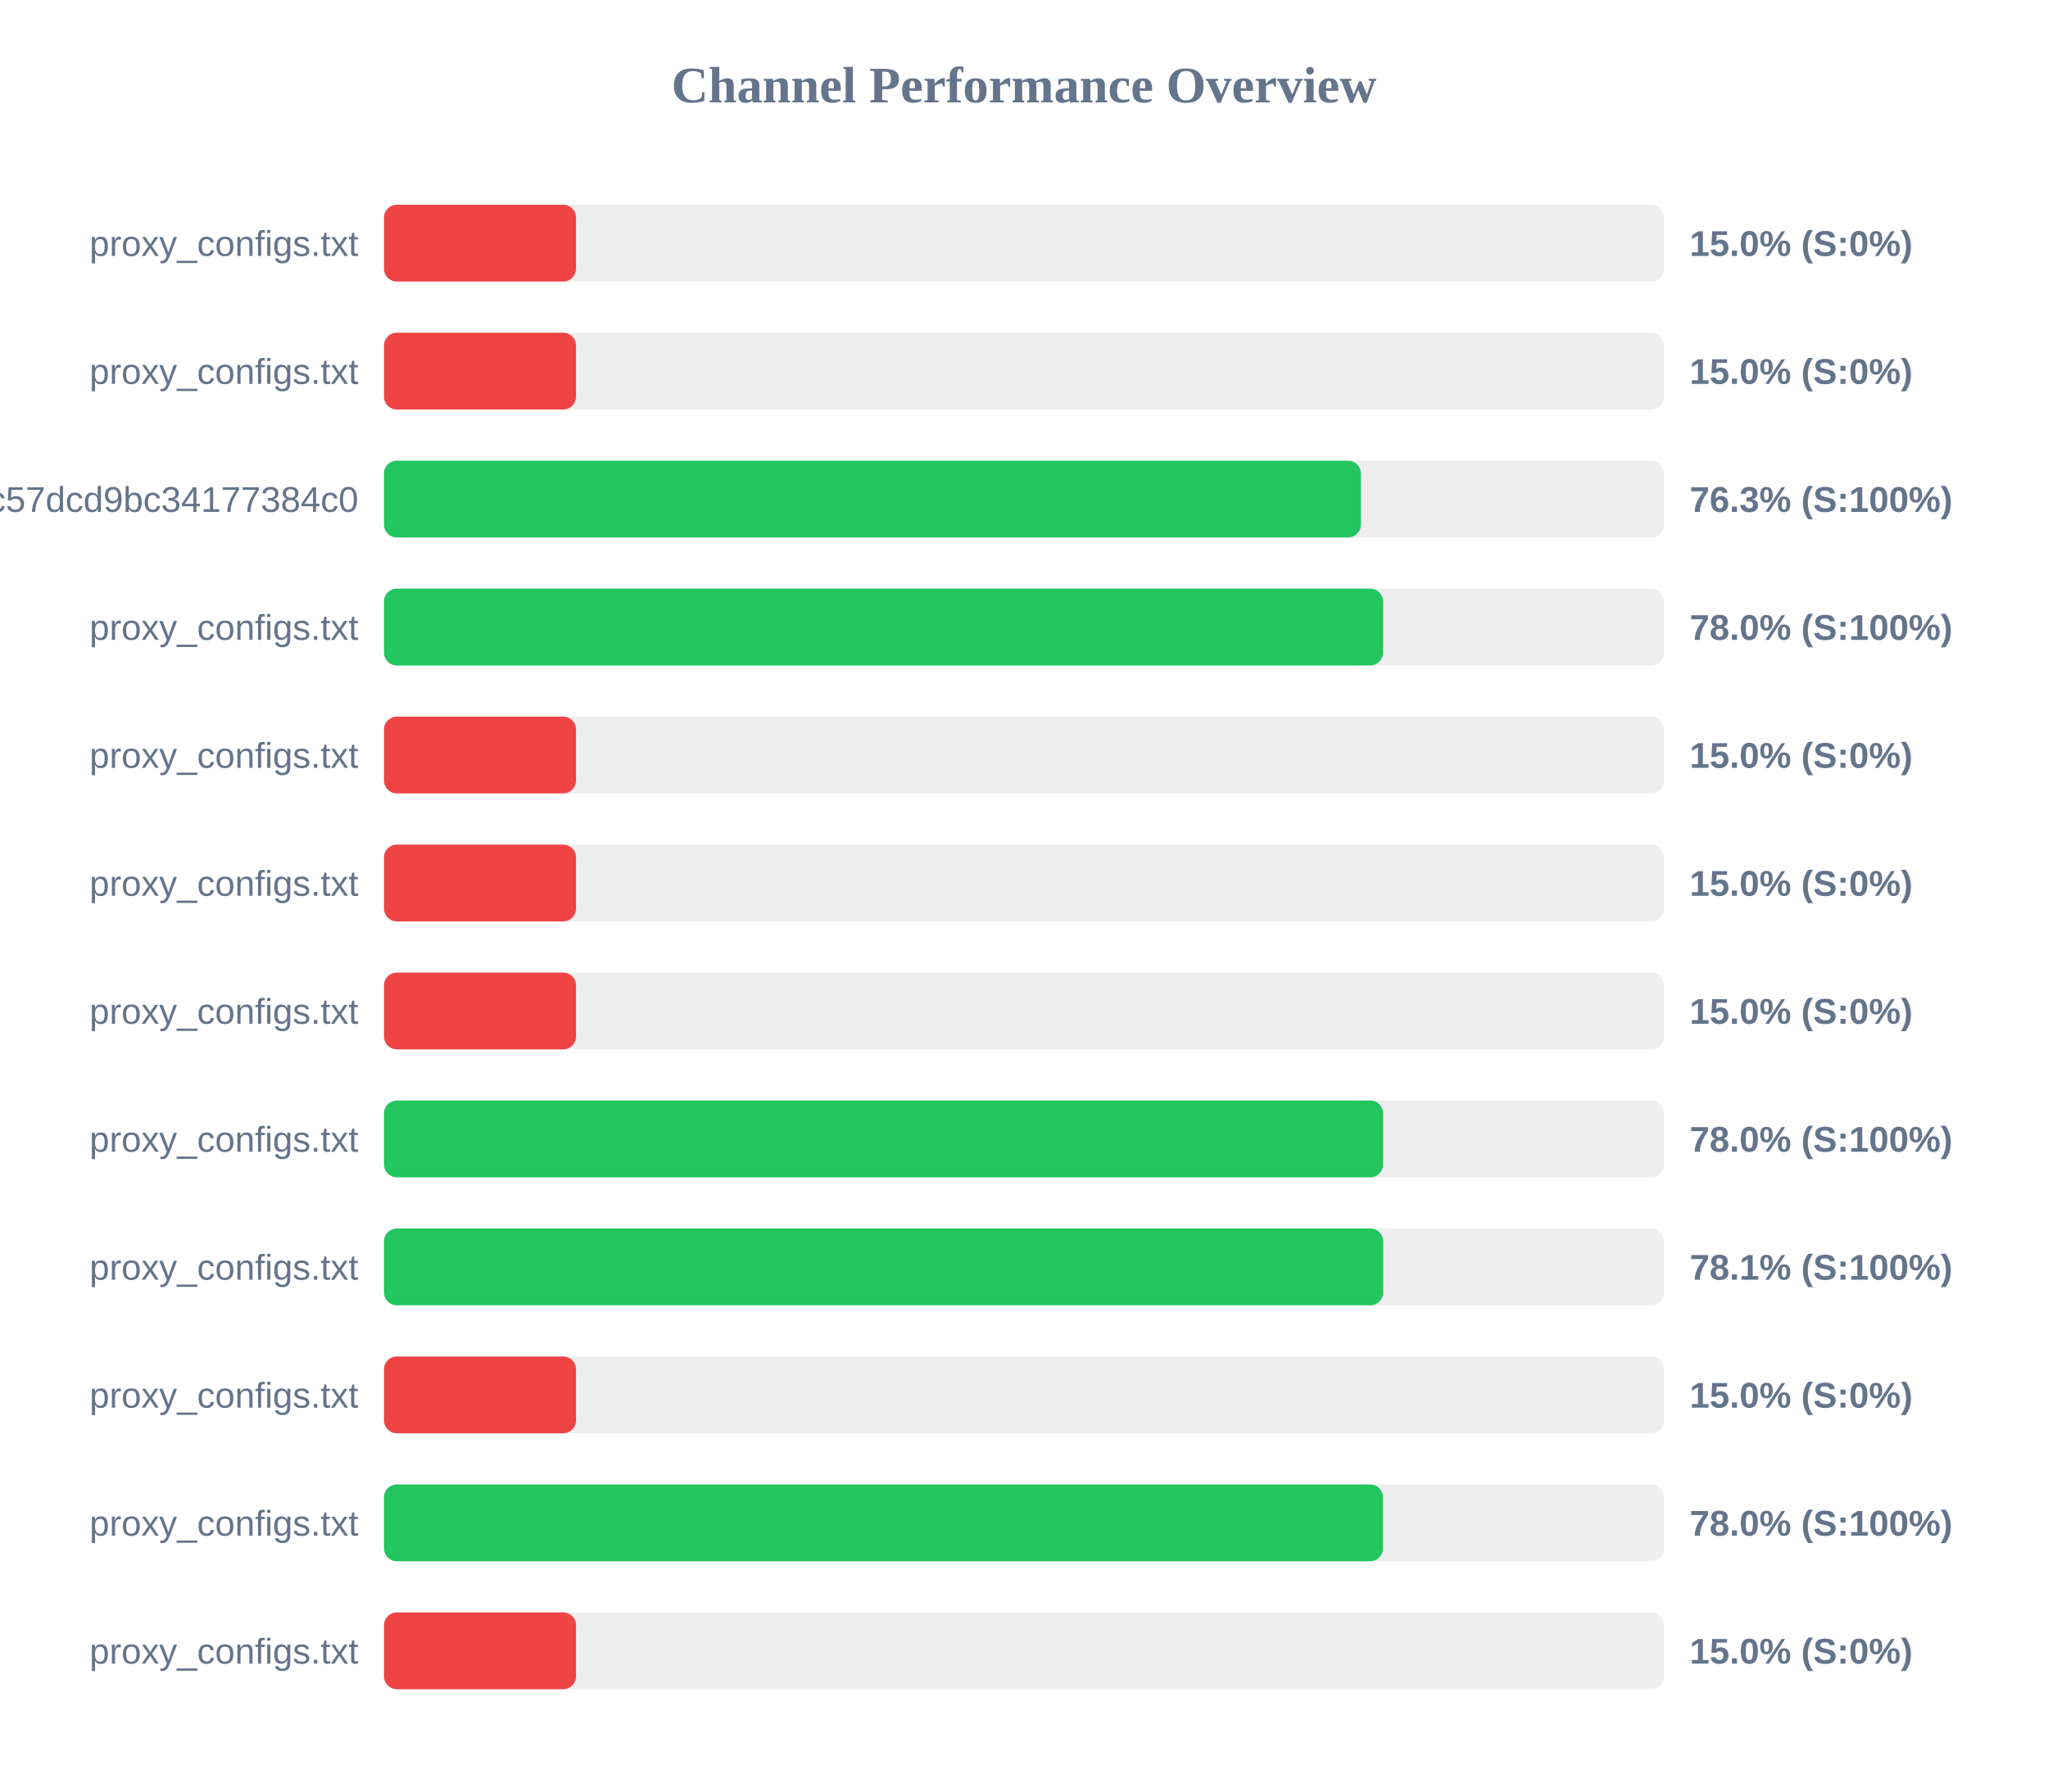
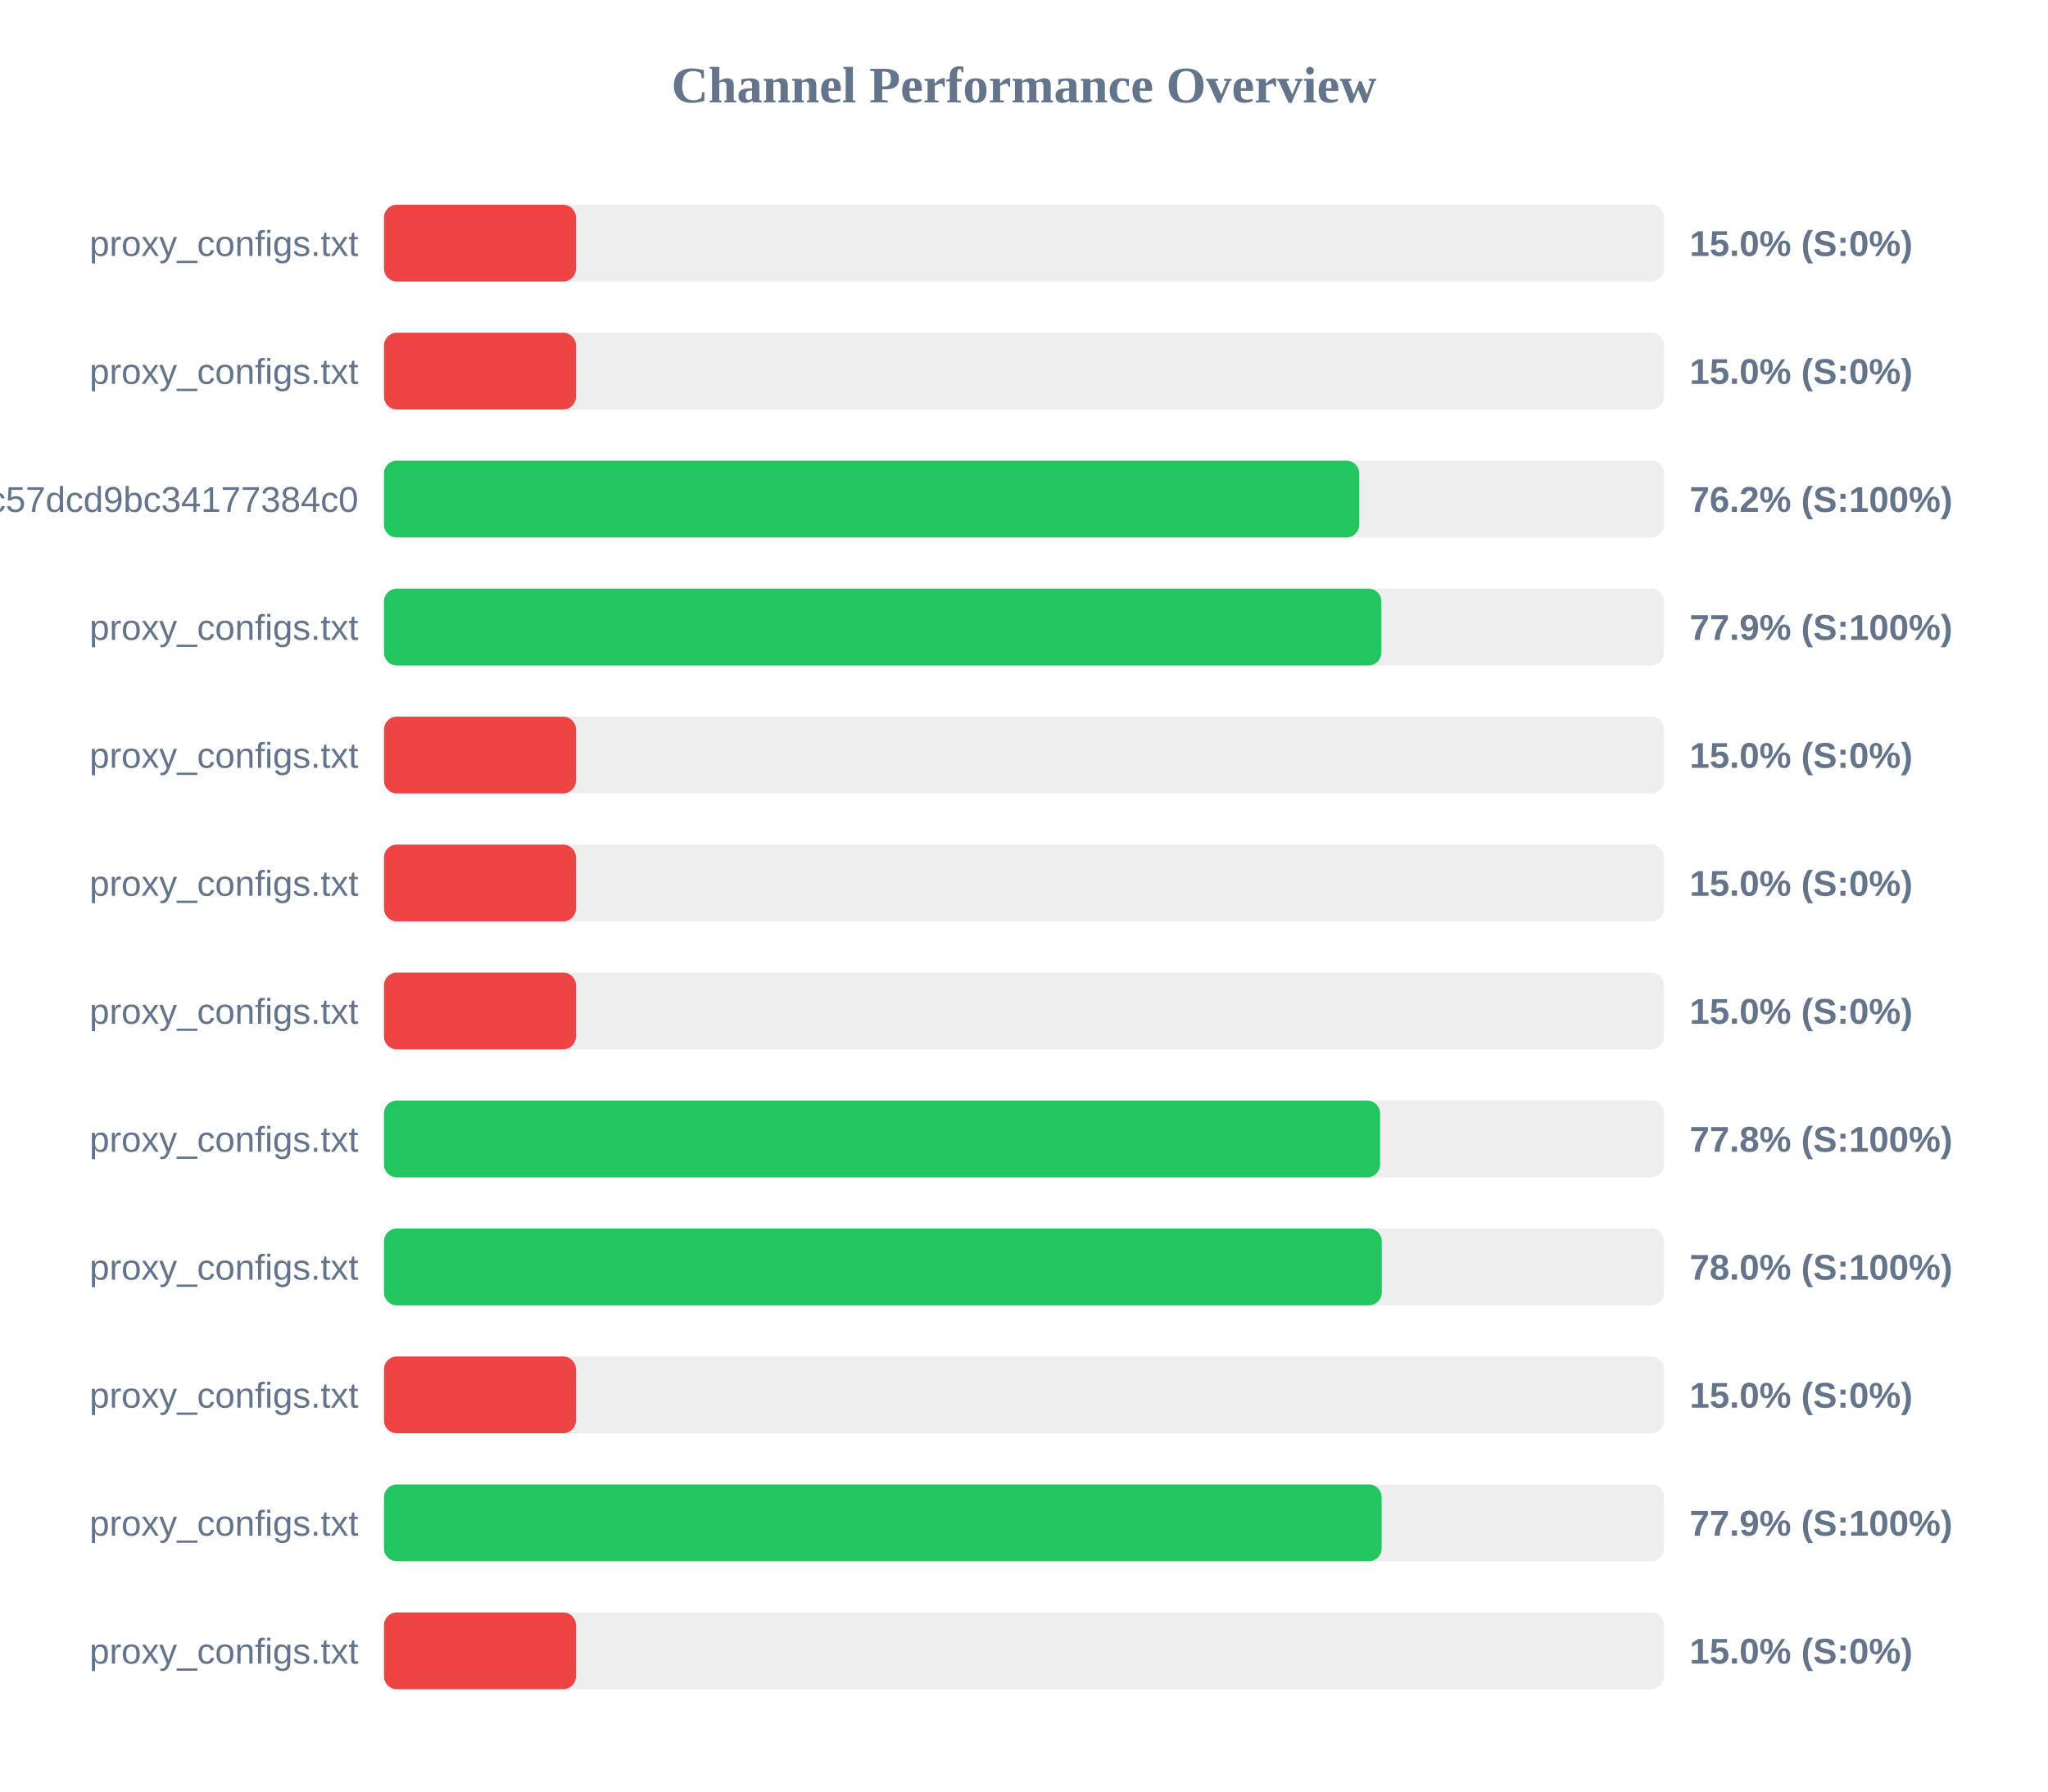
<svg xmlns="http://www.w3.org/2000/svg" width="800" height="700" version="1.1">
  <style>
        .row { font: 14px Arial; fill: #64748b; }
        .score { font: bold 14px Arial; fill: #64748b; }
    </style>
  <text x="400" y="40" text-anchor="middle" font-size="20px" font-weight="bold" fill="#64748b">Channel Performance Overview</text>
  <rect x="150" y="80" width="500" height="30" fill="#eee" rx="5" />
  <rect x="150" y="80" width="75.0" height="30" fill="#ef4444" rx="5" />
  <text x="140" y="100" text-anchor="end" class="row">proxy_configs.txt</text>
  <text x="660" y="100" text-anchor="start" class="score">15.0% (S:0%)</text>
  <rect x="150" y="130" width="500" height="30" fill="#eee" rx="5" />
  <rect x="150" y="130" width="75.0" height="30" fill="#ef4444" rx="5" />
  <text x="140" y="150" text-anchor="end" class="row">proxy_configs.txt</text>
  <text x="660" y="150" text-anchor="start" class="score">15.0% (S:0%)</text>
  <rect x="150" y="180" width="500" height="30" fill="#eee" rx="5" />
-   <rect x="150" y="180" width="381.6" height="30" fill="#22c55e" rx="5" />
+   <rect x="150" y="180" width="380.95" height="30" fill="#22c55e" rx="5" />
  <text x="140" y="200" text-anchor="end" class="row">subscribe?token=c36fefdf90f1fc57dcd9bc34177384c0</text>
-   <text x="660" y="200" text-anchor="start" class="score">76.3% (S:100%)</text>
+   <text x="660" y="200" text-anchor="start" class="score">76.2% (S:100%)</text>
  <rect x="150" y="230" width="500" height="30" fill="#eee" rx="5" />
-   <rect x="150" y="230" width="390.25" height="30" fill="#22c55e" rx="5" />
+   <rect x="150" y="230" width="389.6" height="30" fill="#22c55e" rx="5" />
  <text x="140" y="250" text-anchor="end" class="row">proxy_configs.txt</text>
-   <text x="660" y="250" text-anchor="start" class="score">78.0% (S:100%)</text>
+   <text x="660" y="250" text-anchor="start" class="score">77.9% (S:100%)</text>
  <rect x="150" y="280" width="500" height="30" fill="#eee" rx="5" />
  <rect x="150" y="280" width="75.0" height="30" fill="#ef4444" rx="5" />
  <text x="140" y="300" text-anchor="end" class="row">proxy_configs.txt</text>
  <text x="660" y="300" text-anchor="start" class="score">15.0% (S:0%)</text>
  <rect x="150" y="330" width="500" height="30" fill="#eee" rx="5" />
  <rect x="150" y="330" width="75.0" height="30" fill="#ef4444" rx="5" />
  <text x="140" y="350" text-anchor="end" class="row">proxy_configs.txt</text>
  <text x="660" y="350" text-anchor="start" class="score">15.0% (S:0%)</text>
  <rect x="150" y="380" width="500" height="30" fill="#eee" rx="5" />
  <rect x="150" y="380" width="75.0" height="30" fill="#ef4444" rx="5" />
  <text x="140" y="400" text-anchor="end" class="row">proxy_configs.txt</text>
  <text x="660" y="400" text-anchor="start" class="score">15.0% (S:0%)</text>
  <rect x="150" y="430" width="500" height="30" fill="#eee" rx="5" />
-   <rect x="150" y="430" width="390.25" height="30" fill="#22c55e" rx="5" />
+   <rect x="150" y="430" width="389.1" height="30" fill="#22c55e" rx="5" />
  <text x="140" y="450" text-anchor="end" class="row">proxy_configs.txt</text>
-   <text x="660" y="450" text-anchor="start" class="score">78.0% (S:100%)</text>
+   <text x="660" y="450" text-anchor="start" class="score">77.8% (S:100%)</text>
  <rect x="150" y="480" width="500" height="30" fill="#eee" rx="5" />
-   <rect x="150" y="480" width="390.3" height="30" fill="#22c55e" rx="5" />
+   <rect x="150" y="480" width="389.75" height="30" fill="#22c55e" rx="5" />
  <text x="140" y="500" text-anchor="end" class="row">proxy_configs.txt</text>
-   <text x="660" y="500" text-anchor="start" class="score">78.1% (S:100%)</text>
+   <text x="660" y="500" text-anchor="start" class="score">78.0% (S:100%)</text>
  <rect x="150" y="530" width="500" height="30" fill="#eee" rx="5" />
  <rect x="150" y="530" width="75.0" height="30" fill="#ef4444" rx="5" />
  <text x="140" y="550" text-anchor="end" class="row">proxy_configs.txt</text>
  <text x="660" y="550" text-anchor="start" class="score">15.0% (S:0%)</text>
  <rect x="150" y="580" width="500" height="30" fill="#eee" rx="5" />
-   <rect x="150" y="580" width="390.2" height="30" fill="#22c55e" rx="5" />
+   <rect x="150" y="580" width="389.7" height="30" fill="#22c55e" rx="5" />
  <text x="140" y="600" text-anchor="end" class="row">proxy_configs.txt</text>
-   <text x="660" y="600" text-anchor="start" class="score">78.0% (S:100%)</text>
+   <text x="660" y="600" text-anchor="start" class="score">77.9% (S:100%)</text>
  <rect x="150" y="630" width="500" height="30" fill="#eee" rx="5" />
  <rect x="150" y="630" width="75.0" height="30" fill="#ef4444" rx="5" />
  <text x="140" y="650" text-anchor="end" class="row">proxy_configs.txt</text>
  <text x="660" y="650" text-anchor="start" class="score">15.0% (S:0%)</text>
</svg>
